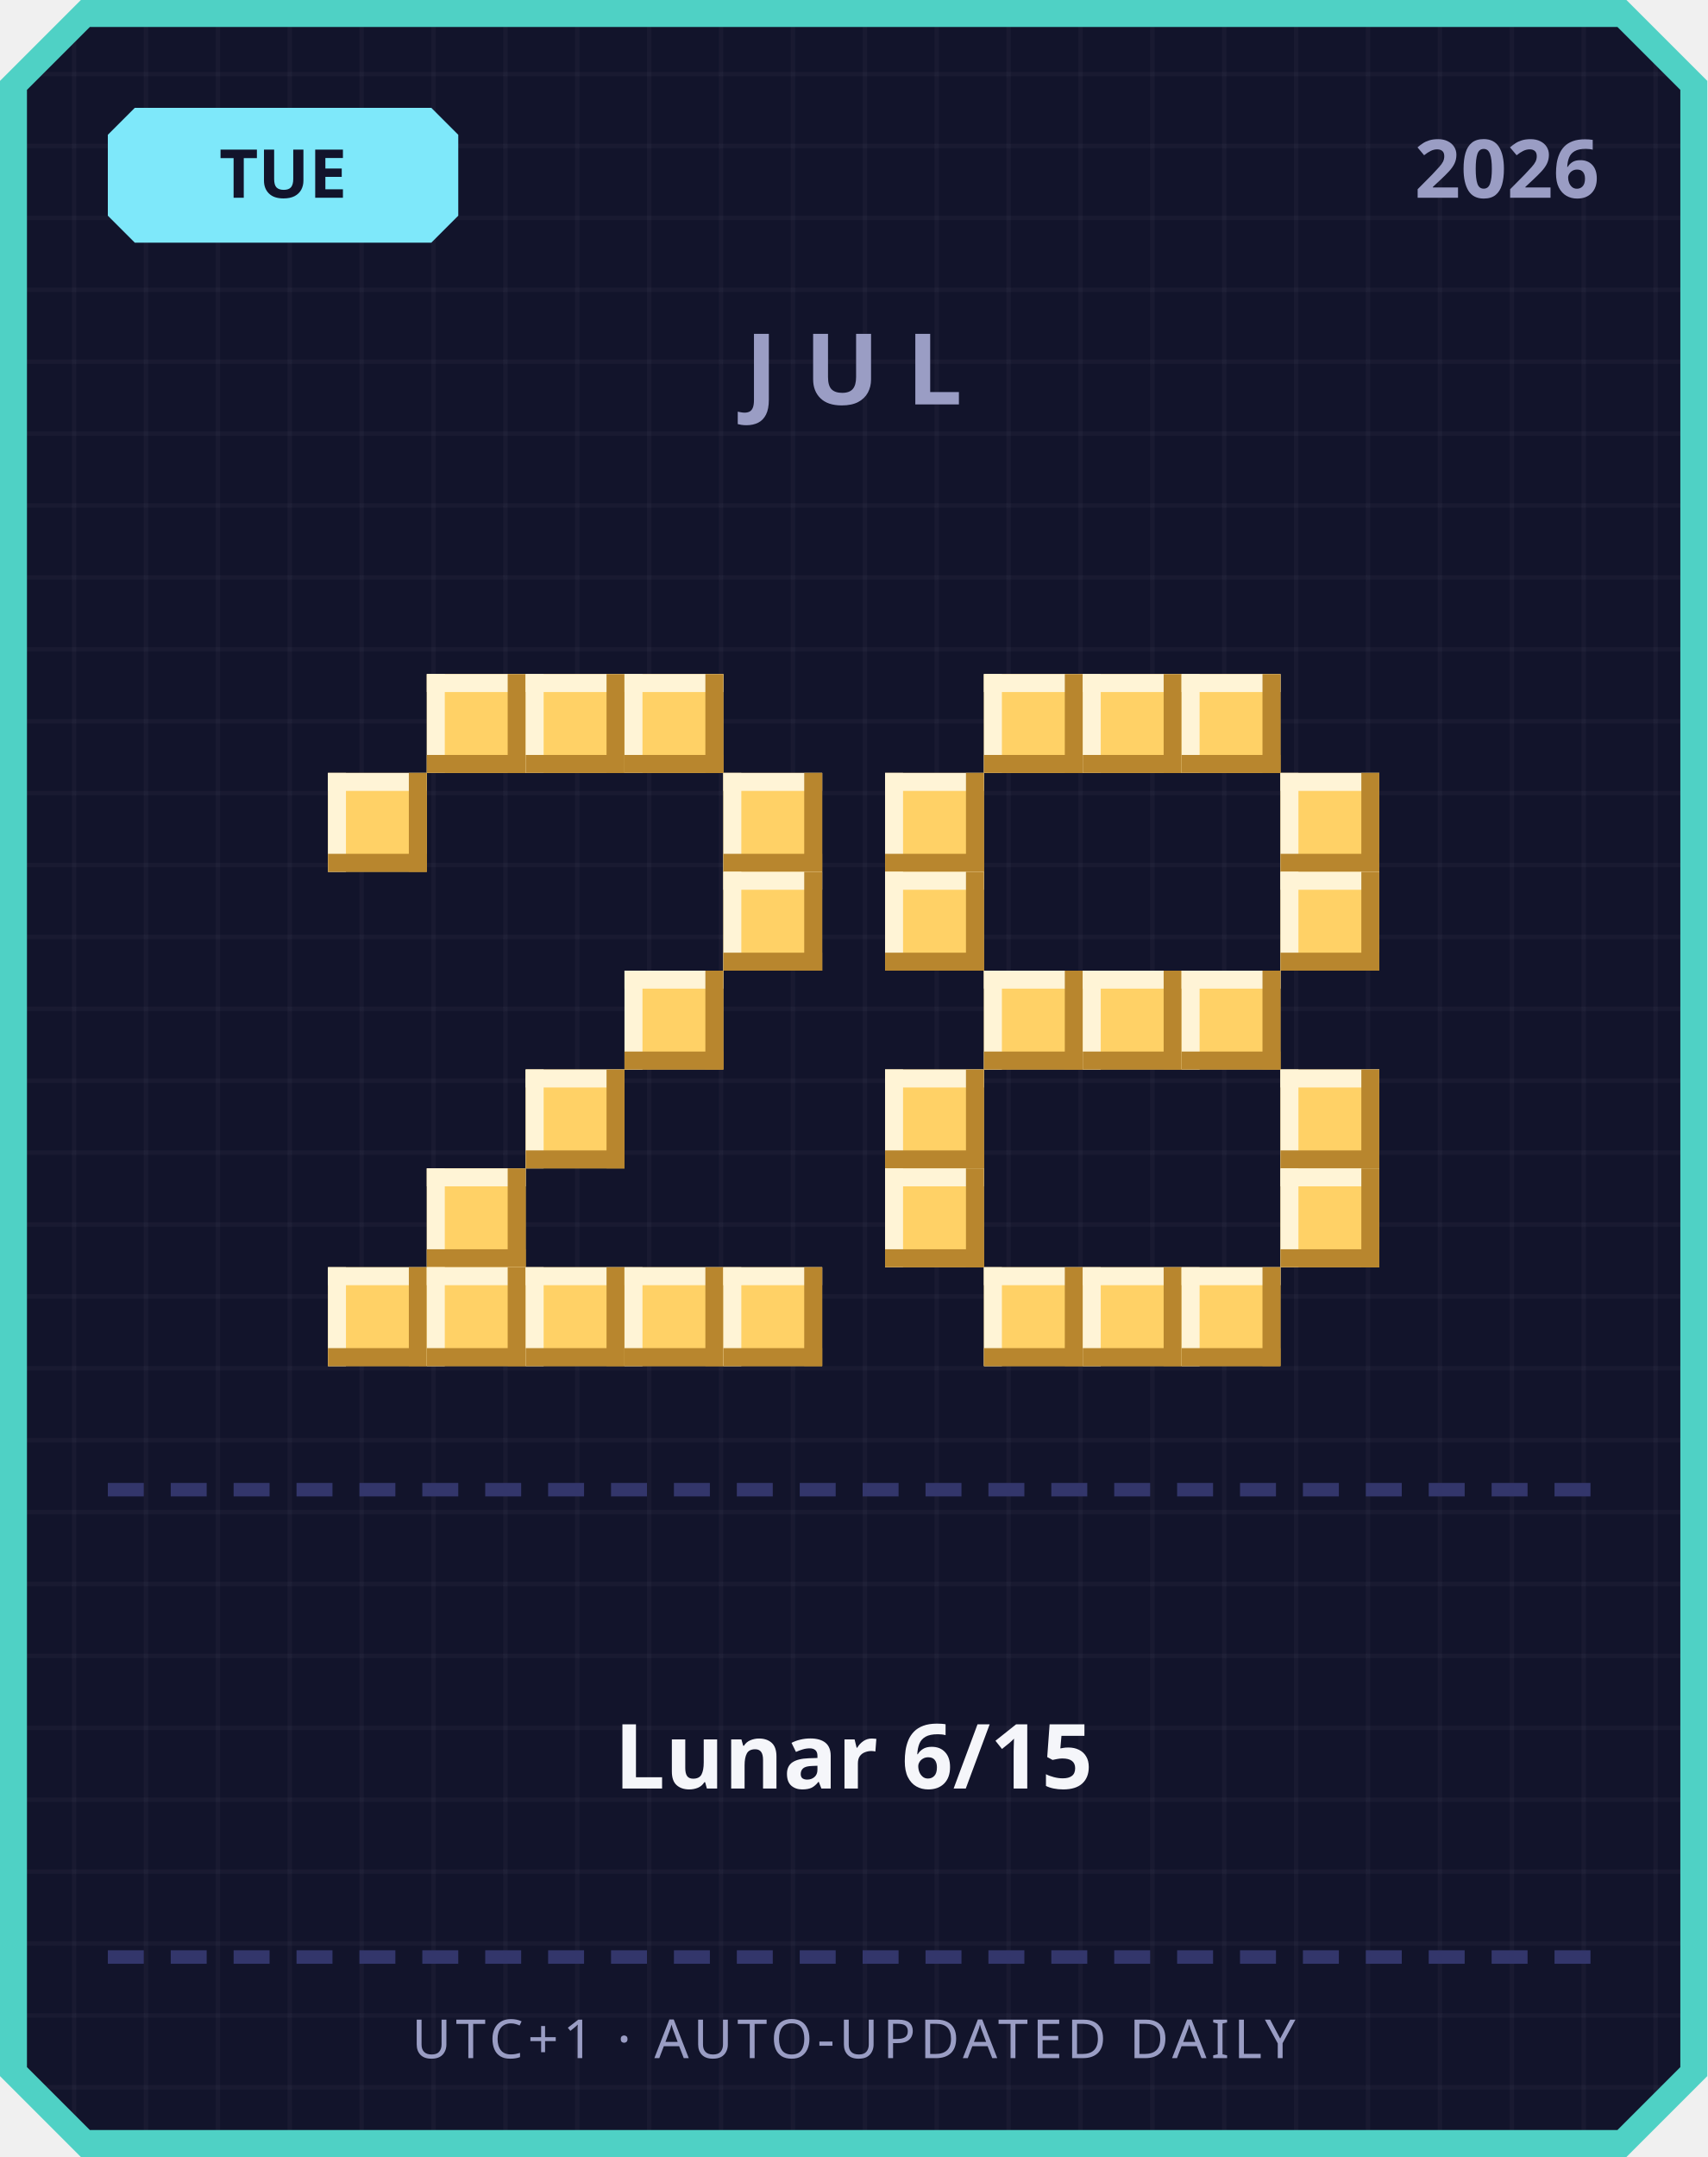
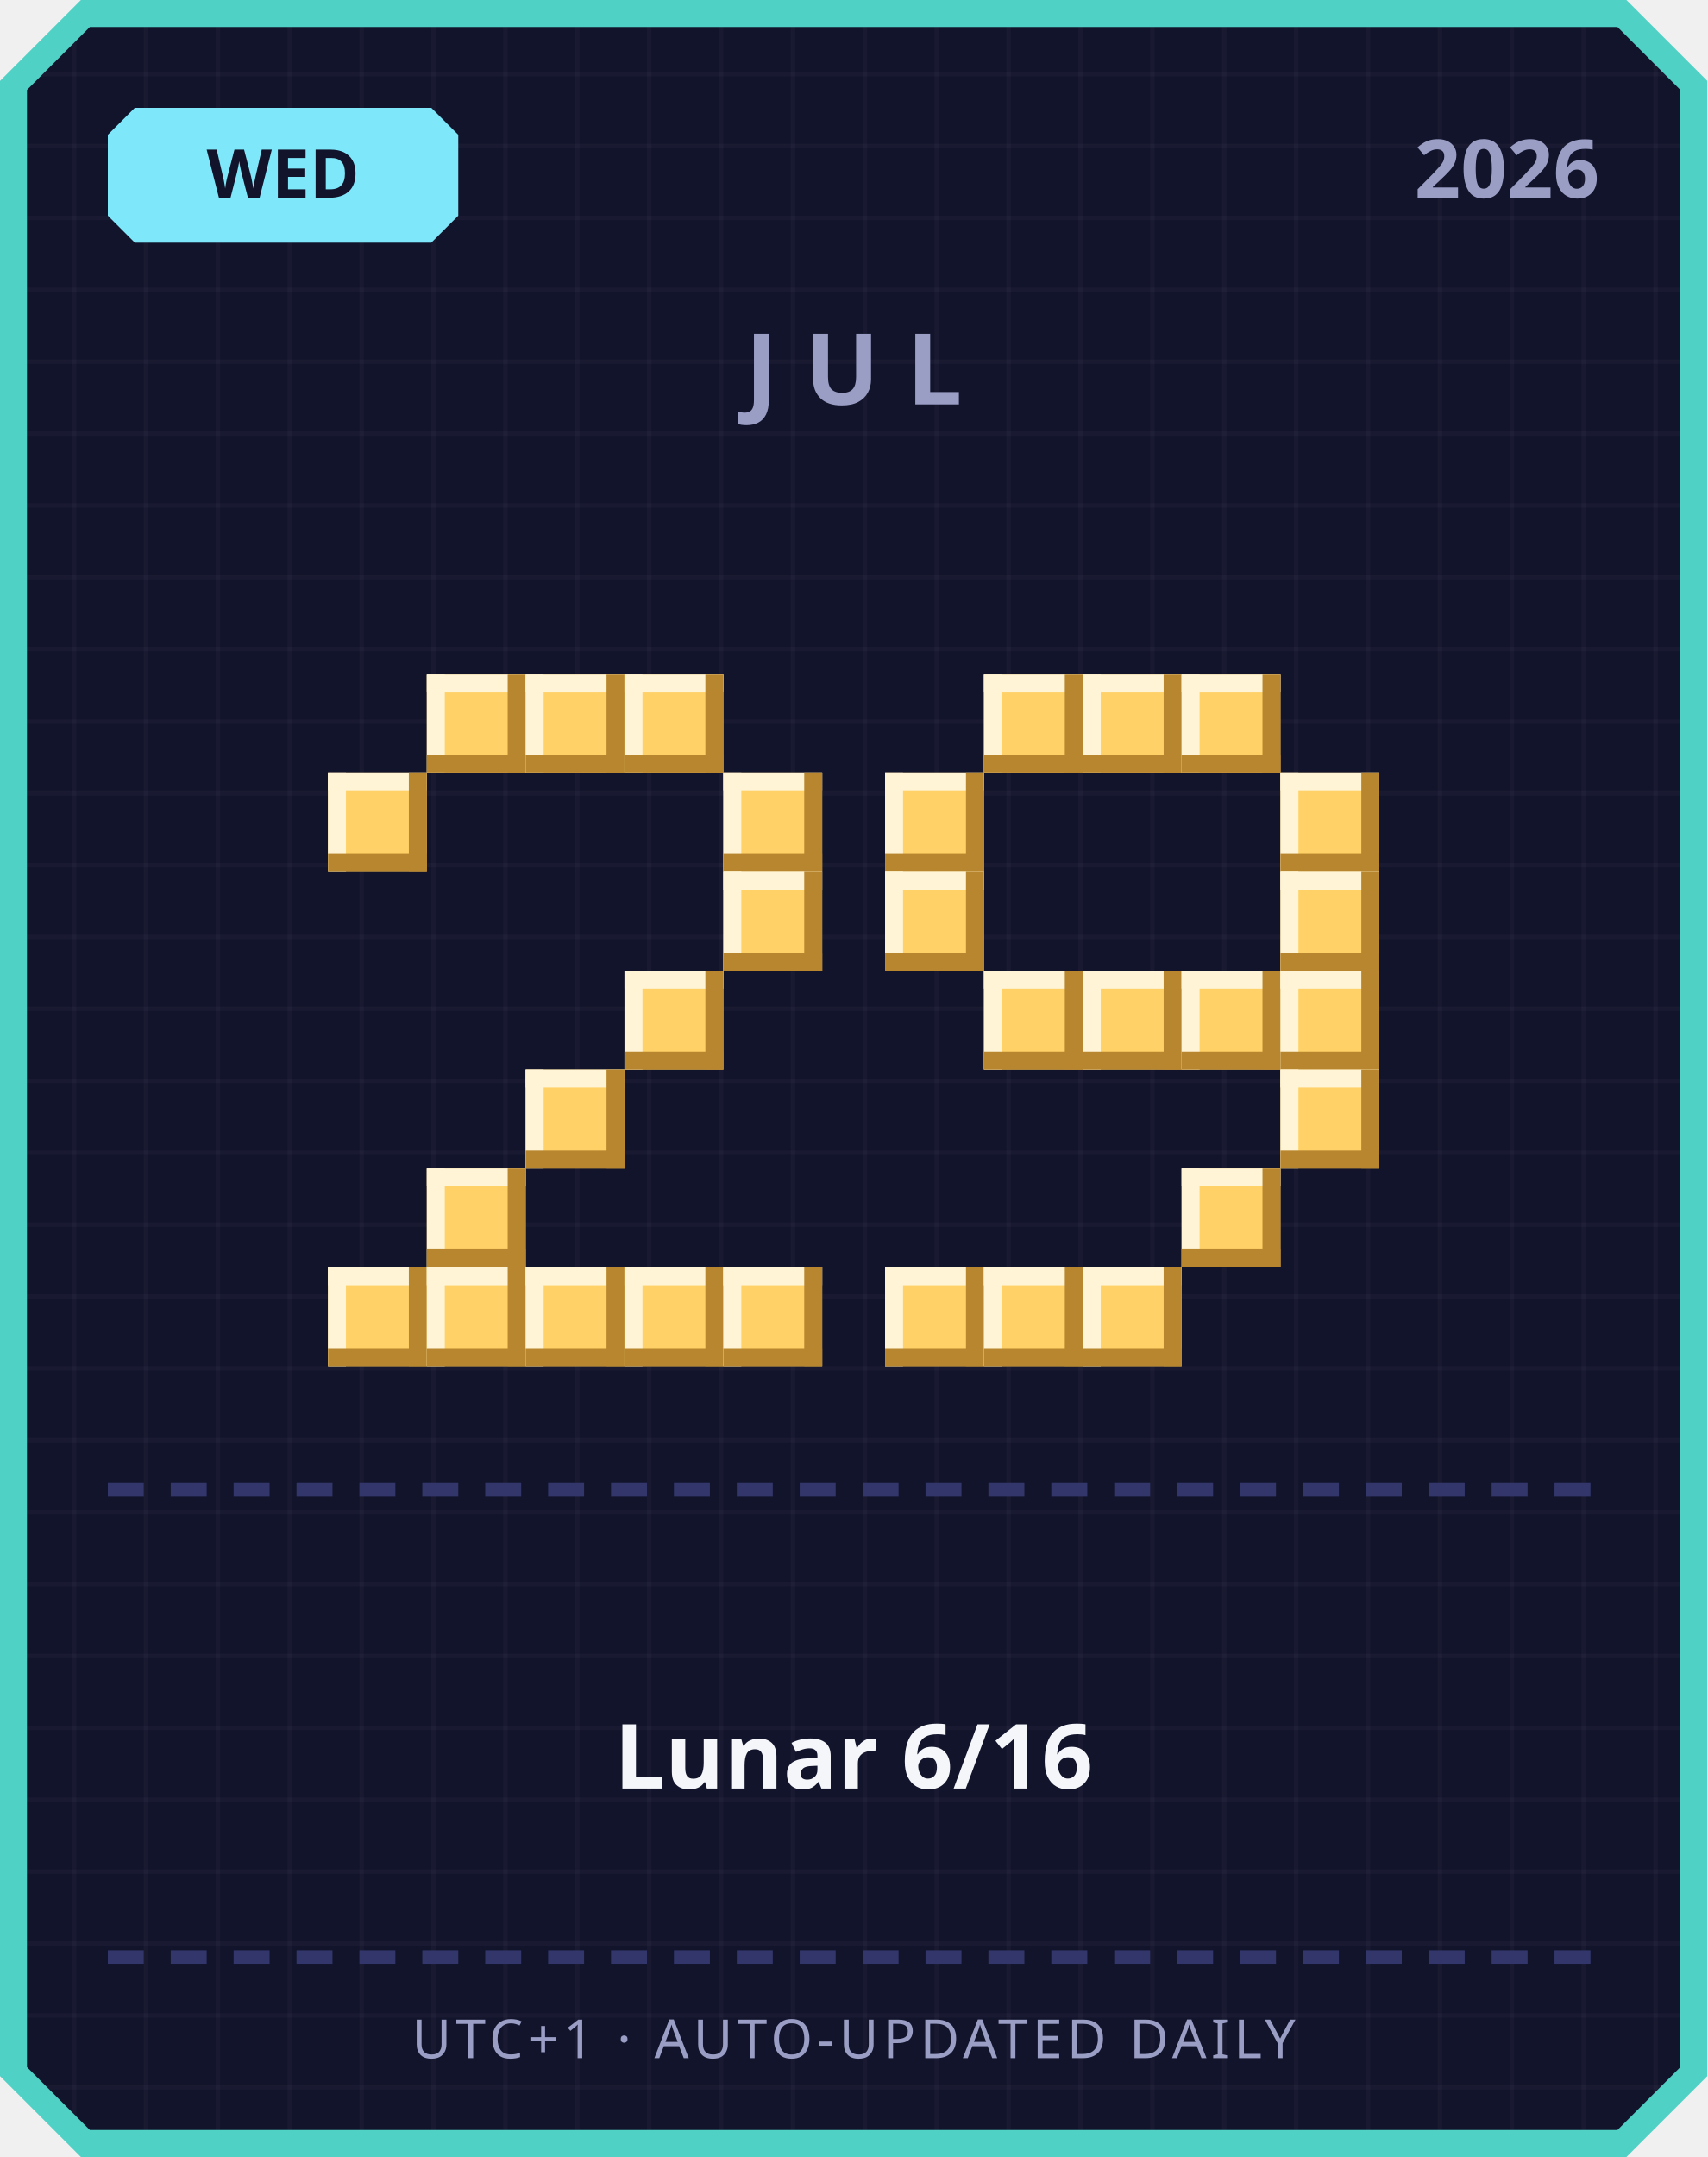
<svg xmlns="http://www.w3.org/2000/svg" width="380" height="480" viewBox="0 0 380 480">
  <defs>
    <pattern id="grid" width="16" height="16" patternUnits="userSpaceOnUse">
      <rect width="16" height="16" fill="#12142b" />
      <rect width="1" height="16" fill="#ffffff" opacity="0.03" />
      <rect width="16" height="1" fill="#ffffff" opacity="0.03" />
    </pattern>
  </defs>
  <path d="M 18,0 L 362,0 L 380,18 L 380,462 L 362,480 L 18,480 L 0,462 L 0,18 Z" fill="#4fd1c5" />
  <path d="M 20,6 L 360,6 L 374,20 L 374,460 L 360,474 L 20,474 L 6,460 L 6,20 Z" fill="url(#grid)" />
  <path d="M 30,24 L 96,24 L 102,30 L 102,48 L 96,54 L 30,54 L 24,48 L 24,30 Z" fill="#7ee8fa" />
-   <text x="63" y="44" text-anchor="middle" font-family="'Segoe UI', sans-serif" font-size="15" font-weight="700" fill="#12142b">TUE</text>
+   <text x="63" y="44" text-anchor="middle" font-family="'Segoe UI', sans-serif" font-size="15" font-weight="700" fill="#12142b">WED</text>
  <text x="356" y="44" text-anchor="end" font-family="'Segoe UI', sans-serif" font-size="18" font-weight="700" fill="#9a9dc4">2026</text>
  <text x="190" y="90" text-anchor="middle" font-family="'Segoe UI', sans-serif" font-size="22" font-weight="700" letter-spacing="6" fill="#9a9dc4">JUL</text>
  <rect x="95" y="150" width="22" height="22" fill="#ffd166" />
  <rect x="95" y="150" width="22" height="4" fill="#fff4d6" />
  <rect x="95" y="150" width="4" height="22" fill="#fff4d6" />
  <rect x="95" y="168" width="22" height="4" fill="#b8862e" />
  <rect x="113" y="150" width="4" height="22" fill="#b8862e" />
  <rect x="117" y="150" width="22" height="22" fill="#ffd166" />
  <rect x="117" y="150" width="22" height="4" fill="#fff4d6" />
  <rect x="117" y="150" width="4" height="22" fill="#fff4d6" />
  <rect x="117" y="168" width="22" height="4" fill="#b8862e" />
  <rect x="135" y="150" width="4" height="22" fill="#b8862e" />
  <rect x="139" y="150" width="22" height="22" fill="#ffd166" />
  <rect x="139" y="150" width="22" height="4" fill="#fff4d6" />
  <rect x="139" y="150" width="4" height="22" fill="#fff4d6" />
  <rect x="139" y="168" width="22" height="4" fill="#b8862e" />
  <rect x="157" y="150" width="4" height="22" fill="#b8862e" />
  <rect x="73" y="172" width="22" height="22" fill="#ffd166" />
  <rect x="73" y="172" width="22" height="4" fill="#fff4d6" />
  <rect x="73" y="172" width="4" height="22" fill="#fff4d6" />
  <rect x="73" y="190" width="22" height="4" fill="#b8862e" />
  <rect x="91" y="172" width="4" height="22" fill="#b8862e" />
  <rect x="161" y="172" width="22" height="22" fill="#ffd166" />
  <rect x="161" y="172" width="22" height="4" fill="#fff4d6" />
  <rect x="161" y="172" width="4" height="22" fill="#fff4d6" />
  <rect x="161" y="190" width="22" height="4" fill="#b8862e" />
  <rect x="179" y="172" width="4" height="22" fill="#b8862e" />
  <rect x="161" y="194" width="22" height="22" fill="#ffd166" />
  <rect x="161" y="194" width="22" height="4" fill="#fff4d6" />
  <rect x="161" y="194" width="4" height="22" fill="#fff4d6" />
  <rect x="161" y="212" width="22" height="4" fill="#b8862e" />
  <rect x="179" y="194" width="4" height="22" fill="#b8862e" />
  <rect x="139" y="216" width="22" height="22" fill="#ffd166" />
  <rect x="139" y="216" width="22" height="4" fill="#fff4d6" />
  <rect x="139" y="216" width="4" height="22" fill="#fff4d6" />
  <rect x="139" y="234" width="22" height="4" fill="#b8862e" />
  <rect x="157" y="216" width="4" height="22" fill="#b8862e" />
  <rect x="117" y="238" width="22" height="22" fill="#ffd166" />
  <rect x="117" y="238" width="22" height="4" fill="#fff4d6" />
  <rect x="117" y="238" width="4" height="22" fill="#fff4d6" />
  <rect x="117" y="256" width="22" height="4" fill="#b8862e" />
  <rect x="135" y="238" width="4" height="22" fill="#b8862e" />
  <rect x="95" y="260" width="22" height="22" fill="#ffd166" />
  <rect x="95" y="260" width="22" height="4" fill="#fff4d6" />
  <rect x="95" y="260" width="4" height="22" fill="#fff4d6" />
  <rect x="95" y="278" width="22" height="4" fill="#b8862e" />
  <rect x="113" y="260" width="4" height="22" fill="#b8862e" />
  <rect x="73" y="282" width="22" height="22" fill="#ffd166" />
  <rect x="73" y="282" width="22" height="4" fill="#fff4d6" />
  <rect x="73" y="282" width="4" height="22" fill="#fff4d6" />
  <rect x="73" y="300" width="22" height="4" fill="#b8862e" />
  <rect x="91" y="282" width="4" height="22" fill="#b8862e" />
  <rect x="95" y="282" width="22" height="22" fill="#ffd166" />
  <rect x="95" y="282" width="22" height="4" fill="#fff4d6" />
  <rect x="95" y="282" width="4" height="22" fill="#fff4d6" />
  <rect x="95" y="300" width="22" height="4" fill="#b8862e" />
  <rect x="113" y="282" width="4" height="22" fill="#b8862e" />
  <rect x="117" y="282" width="22" height="22" fill="#ffd166" />
  <rect x="117" y="282" width="22" height="4" fill="#fff4d6" />
  <rect x="117" y="282" width="4" height="22" fill="#fff4d6" />
  <rect x="117" y="300" width="22" height="4" fill="#b8862e" />
  <rect x="135" y="282" width="4" height="22" fill="#b8862e" />
  <rect x="139" y="282" width="22" height="22" fill="#ffd166" />
  <rect x="139" y="282" width="22" height="4" fill="#fff4d6" />
  <rect x="139" y="282" width="4" height="22" fill="#fff4d6" />
  <rect x="139" y="300" width="22" height="4" fill="#b8862e" />
  <rect x="157" y="282" width="4" height="22" fill="#b8862e" />
  <rect x="161" y="282" width="22" height="22" fill="#ffd166" />
  <rect x="161" y="282" width="22" height="4" fill="#fff4d6" />
  <rect x="161" y="282" width="4" height="22" fill="#fff4d6" />
  <rect x="161" y="300" width="22" height="4" fill="#b8862e" />
  <rect x="179" y="282" width="4" height="22" fill="#b8862e" />
  <rect x="219" y="150" width="22" height="22" fill="#ffd166" />
  <rect x="219" y="150" width="22" height="4" fill="#fff4d6" />
  <rect x="219" y="150" width="4" height="22" fill="#fff4d6" />
  <rect x="219" y="168" width="22" height="4" fill="#b8862e" />
  <rect x="237" y="150" width="4" height="22" fill="#b8862e" />
  <rect x="241" y="150" width="22" height="22" fill="#ffd166" />
  <rect x="241" y="150" width="22" height="4" fill="#fff4d6" />
  <rect x="241" y="150" width="4" height="22" fill="#fff4d6" />
  <rect x="241" y="168" width="22" height="4" fill="#b8862e" />
  <rect x="259" y="150" width="4" height="22" fill="#b8862e" />
  <rect x="263" y="150" width="22" height="22" fill="#ffd166" />
  <rect x="263" y="150" width="22" height="4" fill="#fff4d6" />
  <rect x="263" y="150" width="4" height="22" fill="#fff4d6" />
  <rect x="263" y="168" width="22" height="4" fill="#b8862e" />
  <rect x="281" y="150" width="4" height="22" fill="#b8862e" />
  <rect x="197" y="172" width="22" height="22" fill="#ffd166" />
  <rect x="197" y="172" width="22" height="4" fill="#fff4d6" />
  <rect x="197" y="172" width="4" height="22" fill="#fff4d6" />
  <rect x="197" y="190" width="22" height="4" fill="#b8862e" />
  <rect x="215" y="172" width="4" height="22" fill="#b8862e" />
  <rect x="285" y="172" width="22" height="22" fill="#ffd166" />
  <rect x="285" y="172" width="22" height="4" fill="#fff4d6" />
  <rect x="285" y="172" width="4" height="22" fill="#fff4d6" />
  <rect x="285" y="190" width="22" height="4" fill="#b8862e" />
  <rect x="303" y="172" width="4" height="22" fill="#b8862e" />
  <rect x="197" y="194" width="22" height="22" fill="#ffd166" />
  <rect x="197" y="194" width="22" height="4" fill="#fff4d6" />
  <rect x="197" y="194" width="4" height="22" fill="#fff4d6" />
  <rect x="197" y="212" width="22" height="4" fill="#b8862e" />
  <rect x="215" y="194" width="4" height="22" fill="#b8862e" />
  <rect x="285" y="194" width="22" height="22" fill="#ffd166" />
  <rect x="285" y="194" width="22" height="4" fill="#fff4d6" />
  <rect x="285" y="194" width="4" height="22" fill="#fff4d6" />
  <rect x="285" y="212" width="22" height="4" fill="#b8862e" />
  <rect x="303" y="194" width="4" height="22" fill="#b8862e" />
  <rect x="219" y="216" width="22" height="22" fill="#ffd166" />
  <rect x="219" y="216" width="22" height="4" fill="#fff4d6" />
  <rect x="219" y="216" width="4" height="22" fill="#fff4d6" />
  <rect x="219" y="234" width="22" height="4" fill="#b8862e" />
  <rect x="237" y="216" width="4" height="22" fill="#b8862e" />
  <rect x="241" y="216" width="22" height="22" fill="#ffd166" />
  <rect x="241" y="216" width="22" height="4" fill="#fff4d6" />
  <rect x="241" y="216" width="4" height="22" fill="#fff4d6" />
  <rect x="241" y="234" width="22" height="4" fill="#b8862e" />
  <rect x="259" y="216" width="4" height="22" fill="#b8862e" />
  <rect x="263" y="216" width="22" height="22" fill="#ffd166" />
  <rect x="263" y="216" width="22" height="4" fill="#fff4d6" />
  <rect x="263" y="216" width="4" height="22" fill="#fff4d6" />
  <rect x="263" y="234" width="22" height="4" fill="#b8862e" />
  <rect x="281" y="216" width="4" height="22" fill="#b8862e" />
-   <rect x="197" y="238" width="22" height="22" fill="#ffd166" />
-   <rect x="197" y="238" width="22" height="4" fill="#fff4d6" />
-   <rect x="197" y="238" width="4" height="22" fill="#fff4d6" />
-   <rect x="197" y="256" width="22" height="4" fill="#b8862e" />
-   <rect x="215" y="238" width="4" height="22" fill="#b8862e" />
+   <rect x="285" y="216" width="22" height="22" fill="#ffd166" />
+   <rect x="285" y="216" width="22" height="4" fill="#fff4d6" />
+   <rect x="285" y="216" width="4" height="22" fill="#fff4d6" />
+   <rect x="285" y="234" width="22" height="4" fill="#b8862e" />
+   <rect x="303" y="216" width="4" height="22" fill="#b8862e" />
  <rect x="285" y="238" width="22" height="22" fill="#ffd166" />
  <rect x="285" y="238" width="22" height="4" fill="#fff4d6" />
  <rect x="285" y="238" width="4" height="22" fill="#fff4d6" />
  <rect x="285" y="256" width="22" height="4" fill="#b8862e" />
  <rect x="303" y="238" width="4" height="22" fill="#b8862e" />
-   <rect x="197" y="260" width="22" height="22" fill="#ffd166" />
-   <rect x="197" y="260" width="22" height="4" fill="#fff4d6" />
-   <rect x="197" y="260" width="4" height="22" fill="#fff4d6" />
-   <rect x="197" y="278" width="22" height="4" fill="#b8862e" />
-   <rect x="215" y="260" width="4" height="22" fill="#b8862e" />
-   <rect x="285" y="260" width="22" height="22" fill="#ffd166" />
-   <rect x="285" y="260" width="22" height="4" fill="#fff4d6" />
-   <rect x="285" y="260" width="4" height="22" fill="#fff4d6" />
-   <rect x="285" y="278" width="22" height="4" fill="#b8862e" />
-   <rect x="303" y="260" width="4" height="22" fill="#b8862e" />
+   <rect x="263" y="260" width="22" height="22" fill="#ffd166" />
+   <rect x="263" y="260" width="22" height="4" fill="#fff4d6" />
+   <rect x="263" y="260" width="4" height="22" fill="#fff4d6" />
+   <rect x="263" y="278" width="22" height="4" fill="#b8862e" />
+   <rect x="281" y="260" width="4" height="22" fill="#b8862e" />
+   <rect x="197" y="282" width="22" height="22" fill="#ffd166" />
+   <rect x="197" y="282" width="22" height="4" fill="#fff4d6" />
+   <rect x="197" y="282" width="4" height="22" fill="#fff4d6" />
+   <rect x="197" y="300" width="22" height="4" fill="#b8862e" />
+   <rect x="215" y="282" width="4" height="22" fill="#b8862e" />
  <rect x="219" y="282" width="22" height="22" fill="#ffd166" />
  <rect x="219" y="282" width="22" height="4" fill="#fff4d6" />
  <rect x="219" y="282" width="4" height="22" fill="#fff4d6" />
  <rect x="219" y="300" width="22" height="4" fill="#b8862e" />
  <rect x="237" y="282" width="4" height="22" fill="#b8862e" />
  <rect x="241" y="282" width="22" height="22" fill="#ffd166" />
  <rect x="241" y="282" width="22" height="4" fill="#fff4d6" />
  <rect x="241" y="282" width="4" height="22" fill="#fff4d6" />
  <rect x="241" y="300" width="22" height="4" fill="#b8862e" />
  <rect x="259" y="282" width="4" height="22" fill="#b8862e" />
-   <rect x="263" y="282" width="22" height="22" fill="#ffd166" />
-   <rect x="263" y="282" width="22" height="4" fill="#fff4d6" />
-   <rect x="263" y="282" width="4" height="22" fill="#fff4d6" />
-   <rect x="263" y="300" width="22" height="4" fill="#b8862e" />
-   <rect x="281" y="282" width="4" height="22" fill="#b8862e" />
  <rect x="24" y="330" width="8" height="3" fill="#33366b" />
  <rect x="38" y="330" width="8" height="3" fill="#33366b" />
  <rect x="52" y="330" width="8" height="3" fill="#33366b" />
  <rect x="66" y="330" width="8" height="3" fill="#33366b" />
  <rect x="80" y="330" width="8" height="3" fill="#33366b" />
  <rect x="94" y="330" width="8" height="3" fill="#33366b" />
  <rect x="108" y="330" width="8" height="3" fill="#33366b" />
  <rect x="122" y="330" width="8" height="3" fill="#33366b" />
  <rect x="136" y="330" width="8" height="3" fill="#33366b" />
  <rect x="150" y="330" width="8" height="3" fill="#33366b" />
  <rect x="164" y="330" width="8" height="3" fill="#33366b" />
  <rect x="178" y="330" width="8" height="3" fill="#33366b" />
  <rect x="192" y="330" width="8" height="3" fill="#33366b" />
  <rect x="206" y="330" width="8" height="3" fill="#33366b" />
  <rect x="220" y="330" width="8" height="3" fill="#33366b" />
  <rect x="234" y="330" width="8" height="3" fill="#33366b" />
  <rect x="248" y="330" width="8" height="3" fill="#33366b" />
  <rect x="262" y="330" width="8" height="3" fill="#33366b" />
  <rect x="276" y="330" width="8" height="3" fill="#33366b" />
  <rect x="290" y="330" width="8" height="3" fill="#33366b" />
  <rect x="304" y="330" width="8" height="3" fill="#33366b" />
  <rect x="318" y="330" width="8" height="3" fill="#33366b" />
  <rect x="332" y="330" width="8" height="3" fill="#33366b" />
  <rect x="346" y="330" width="8" height="3" fill="#33366b" />
-   <text x="190" y="398" text-anchor="middle" font-family="'Segoe UI', 'Microsoft JhengHei', sans-serif" font-size="20" font-weight="700" fill="#f5f6fa">Lunar 6/15</text>
+   <text x="190" y="398" text-anchor="middle" font-family="'Segoe UI', 'Microsoft JhengHei', sans-serif" font-size="20" font-weight="700" fill="#f5f6fa">Lunar 6/16</text>
  <rect x="24" y="434" width="8" height="3" fill="#33366b" />
  <rect x="38" y="434" width="8" height="3" fill="#33366b" />
  <rect x="52" y="434" width="8" height="3" fill="#33366b" />
  <rect x="66" y="434" width="8" height="3" fill="#33366b" />
  <rect x="80" y="434" width="8" height="3" fill="#33366b" />
  <rect x="94" y="434" width="8" height="3" fill="#33366b" />
  <rect x="108" y="434" width="8" height="3" fill="#33366b" />
  <rect x="122" y="434" width="8" height="3" fill="#33366b" />
  <rect x="136" y="434" width="8" height="3" fill="#33366b" />
  <rect x="150" y="434" width="8" height="3" fill="#33366b" />
  <rect x="164" y="434" width="8" height="3" fill="#33366b" />
  <rect x="178" y="434" width="8" height="3" fill="#33366b" />
  <rect x="192" y="434" width="8" height="3" fill="#33366b" />
  <rect x="206" y="434" width="8" height="3" fill="#33366b" />
  <rect x="220" y="434" width="8" height="3" fill="#33366b" />
  <rect x="234" y="434" width="8" height="3" fill="#33366b" />
  <rect x="248" y="434" width="8" height="3" fill="#33366b" />
  <rect x="262" y="434" width="8" height="3" fill="#33366b" />
  <rect x="276" y="434" width="8" height="3" fill="#33366b" />
  <rect x="290" y="434" width="8" height="3" fill="#33366b" />
  <rect x="304" y="434" width="8" height="3" fill="#33366b" />
  <rect x="318" y="434" width="8" height="3" fill="#33366b" />
  <rect x="332" y="434" width="8" height="3" fill="#33366b" />
  <rect x="346" y="434" width="8" height="3" fill="#33366b" />
  <text x="190" y="458" text-anchor="middle" font-family="'Segoe UI', sans-serif" font-size="12" letter-spacing="1" fill="#9a9dc4">UTC+1 · AUTO-UPDATED DAILY</text>
</svg>
